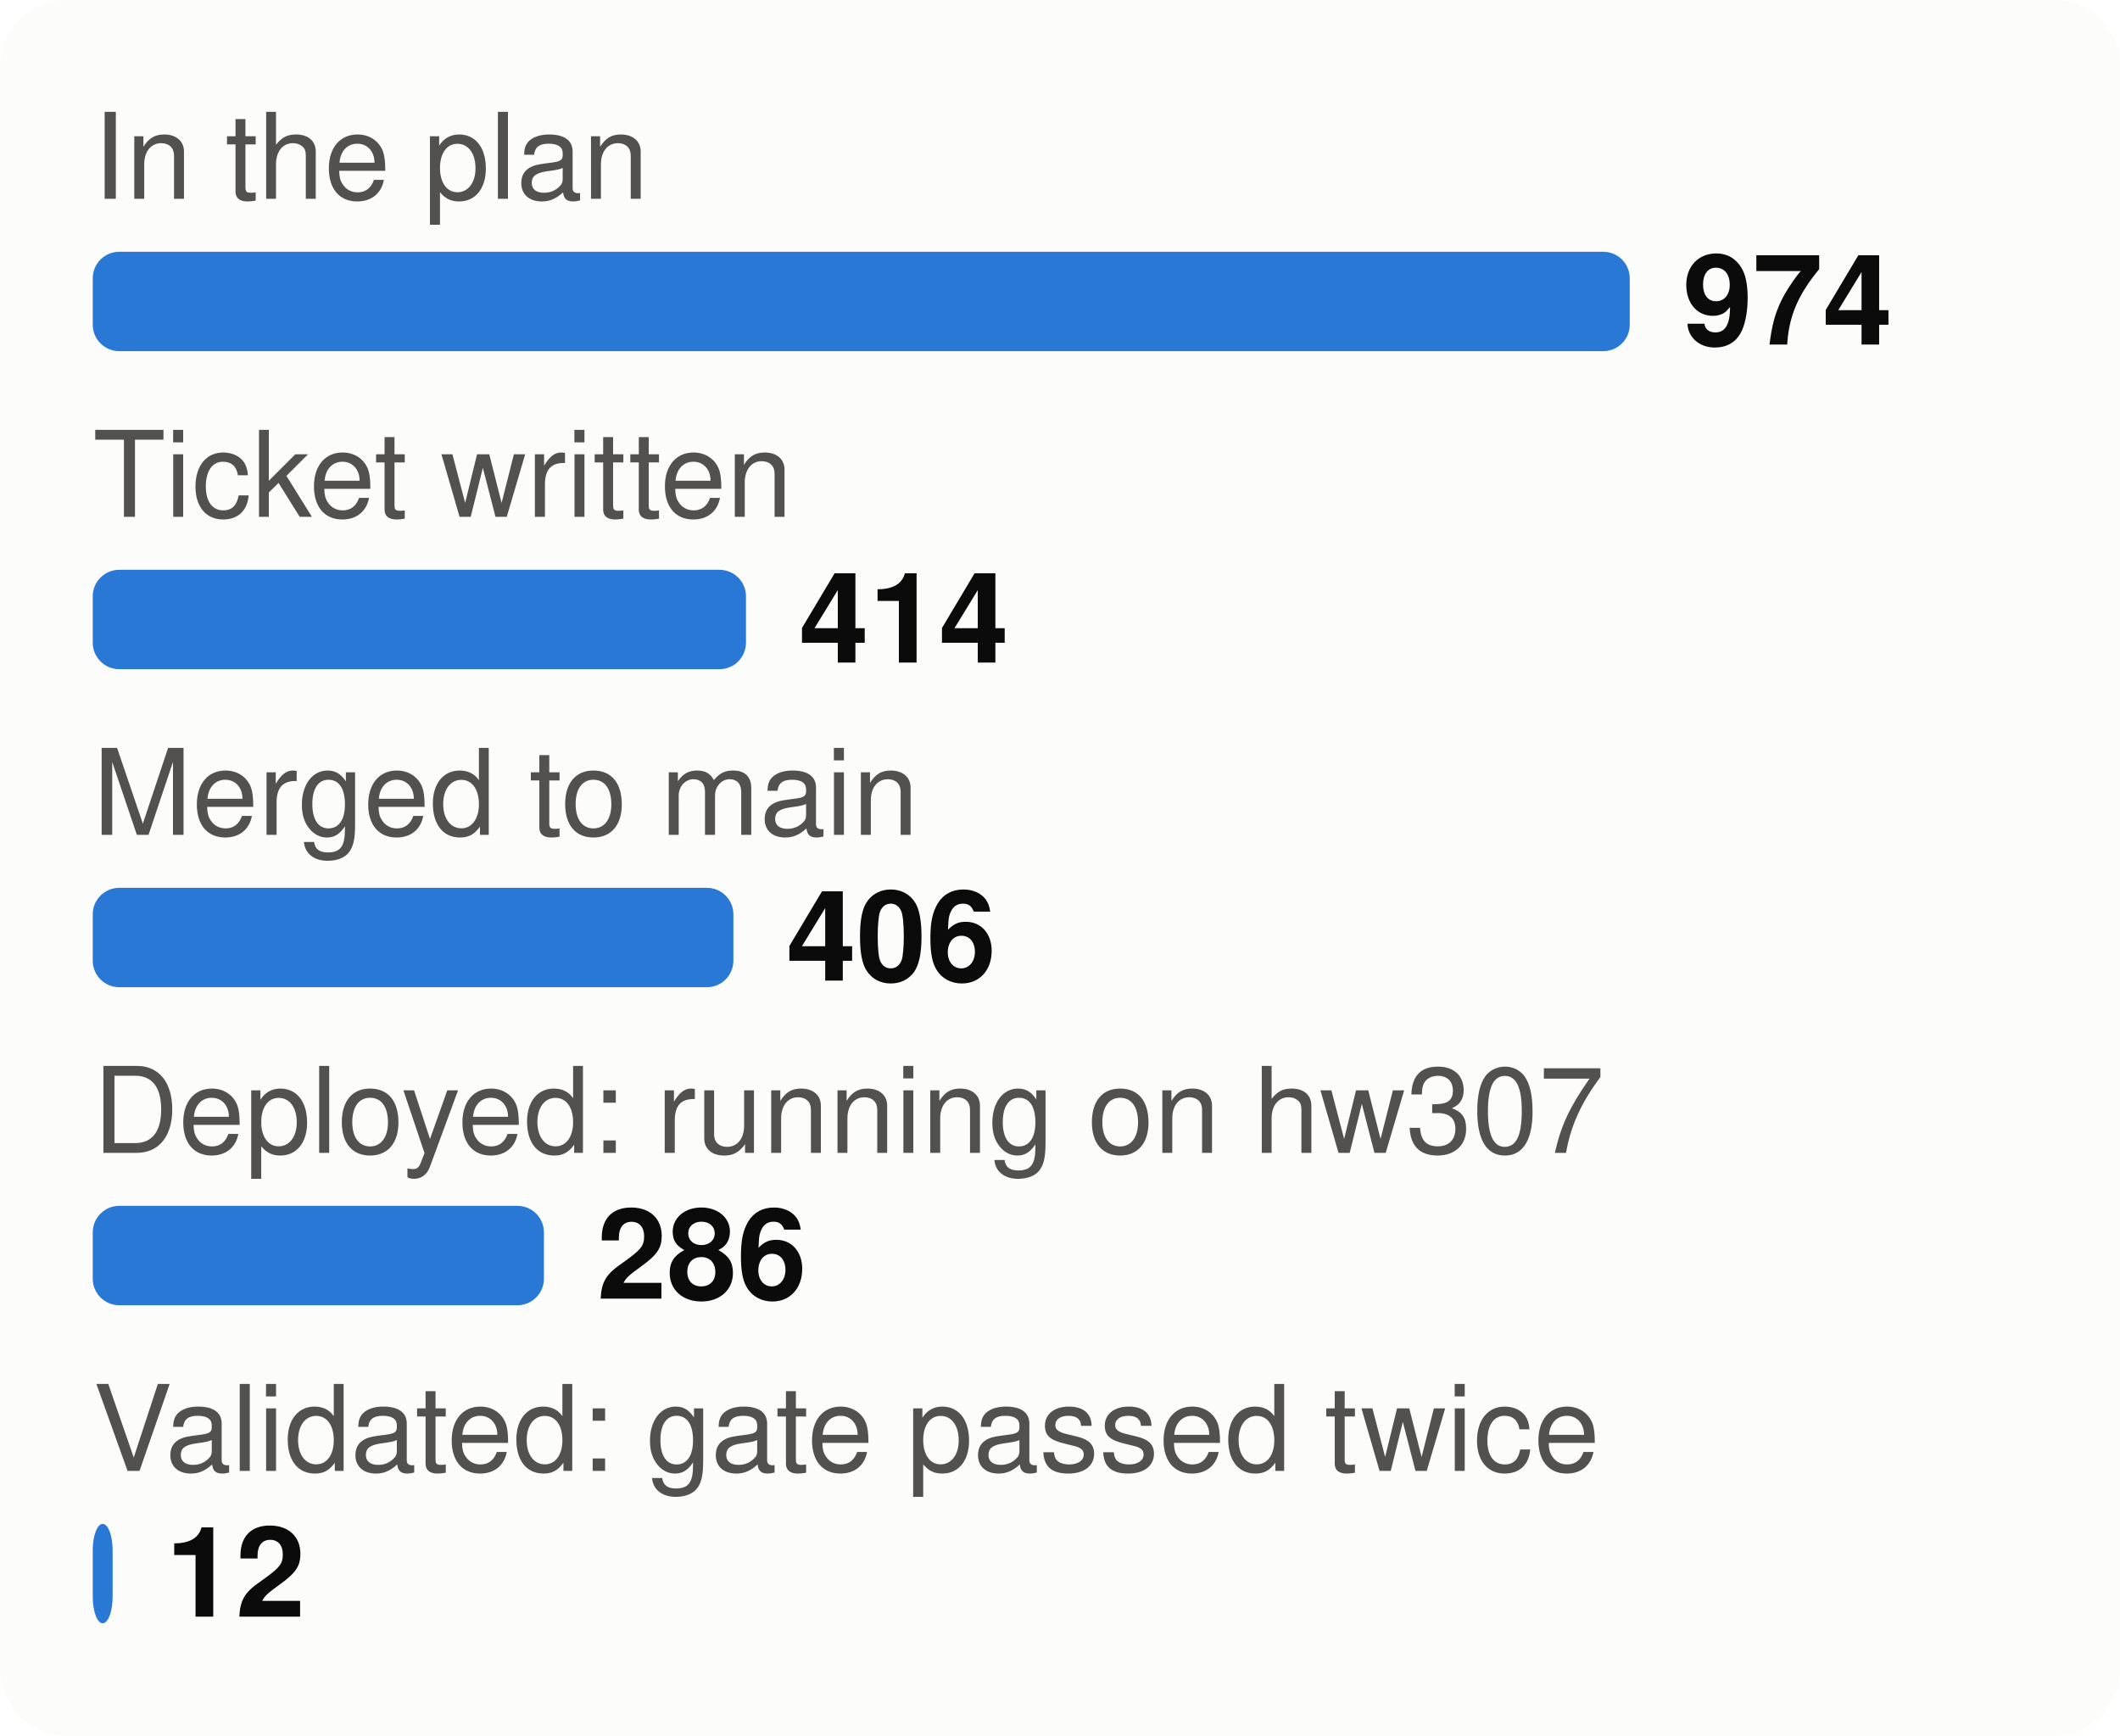
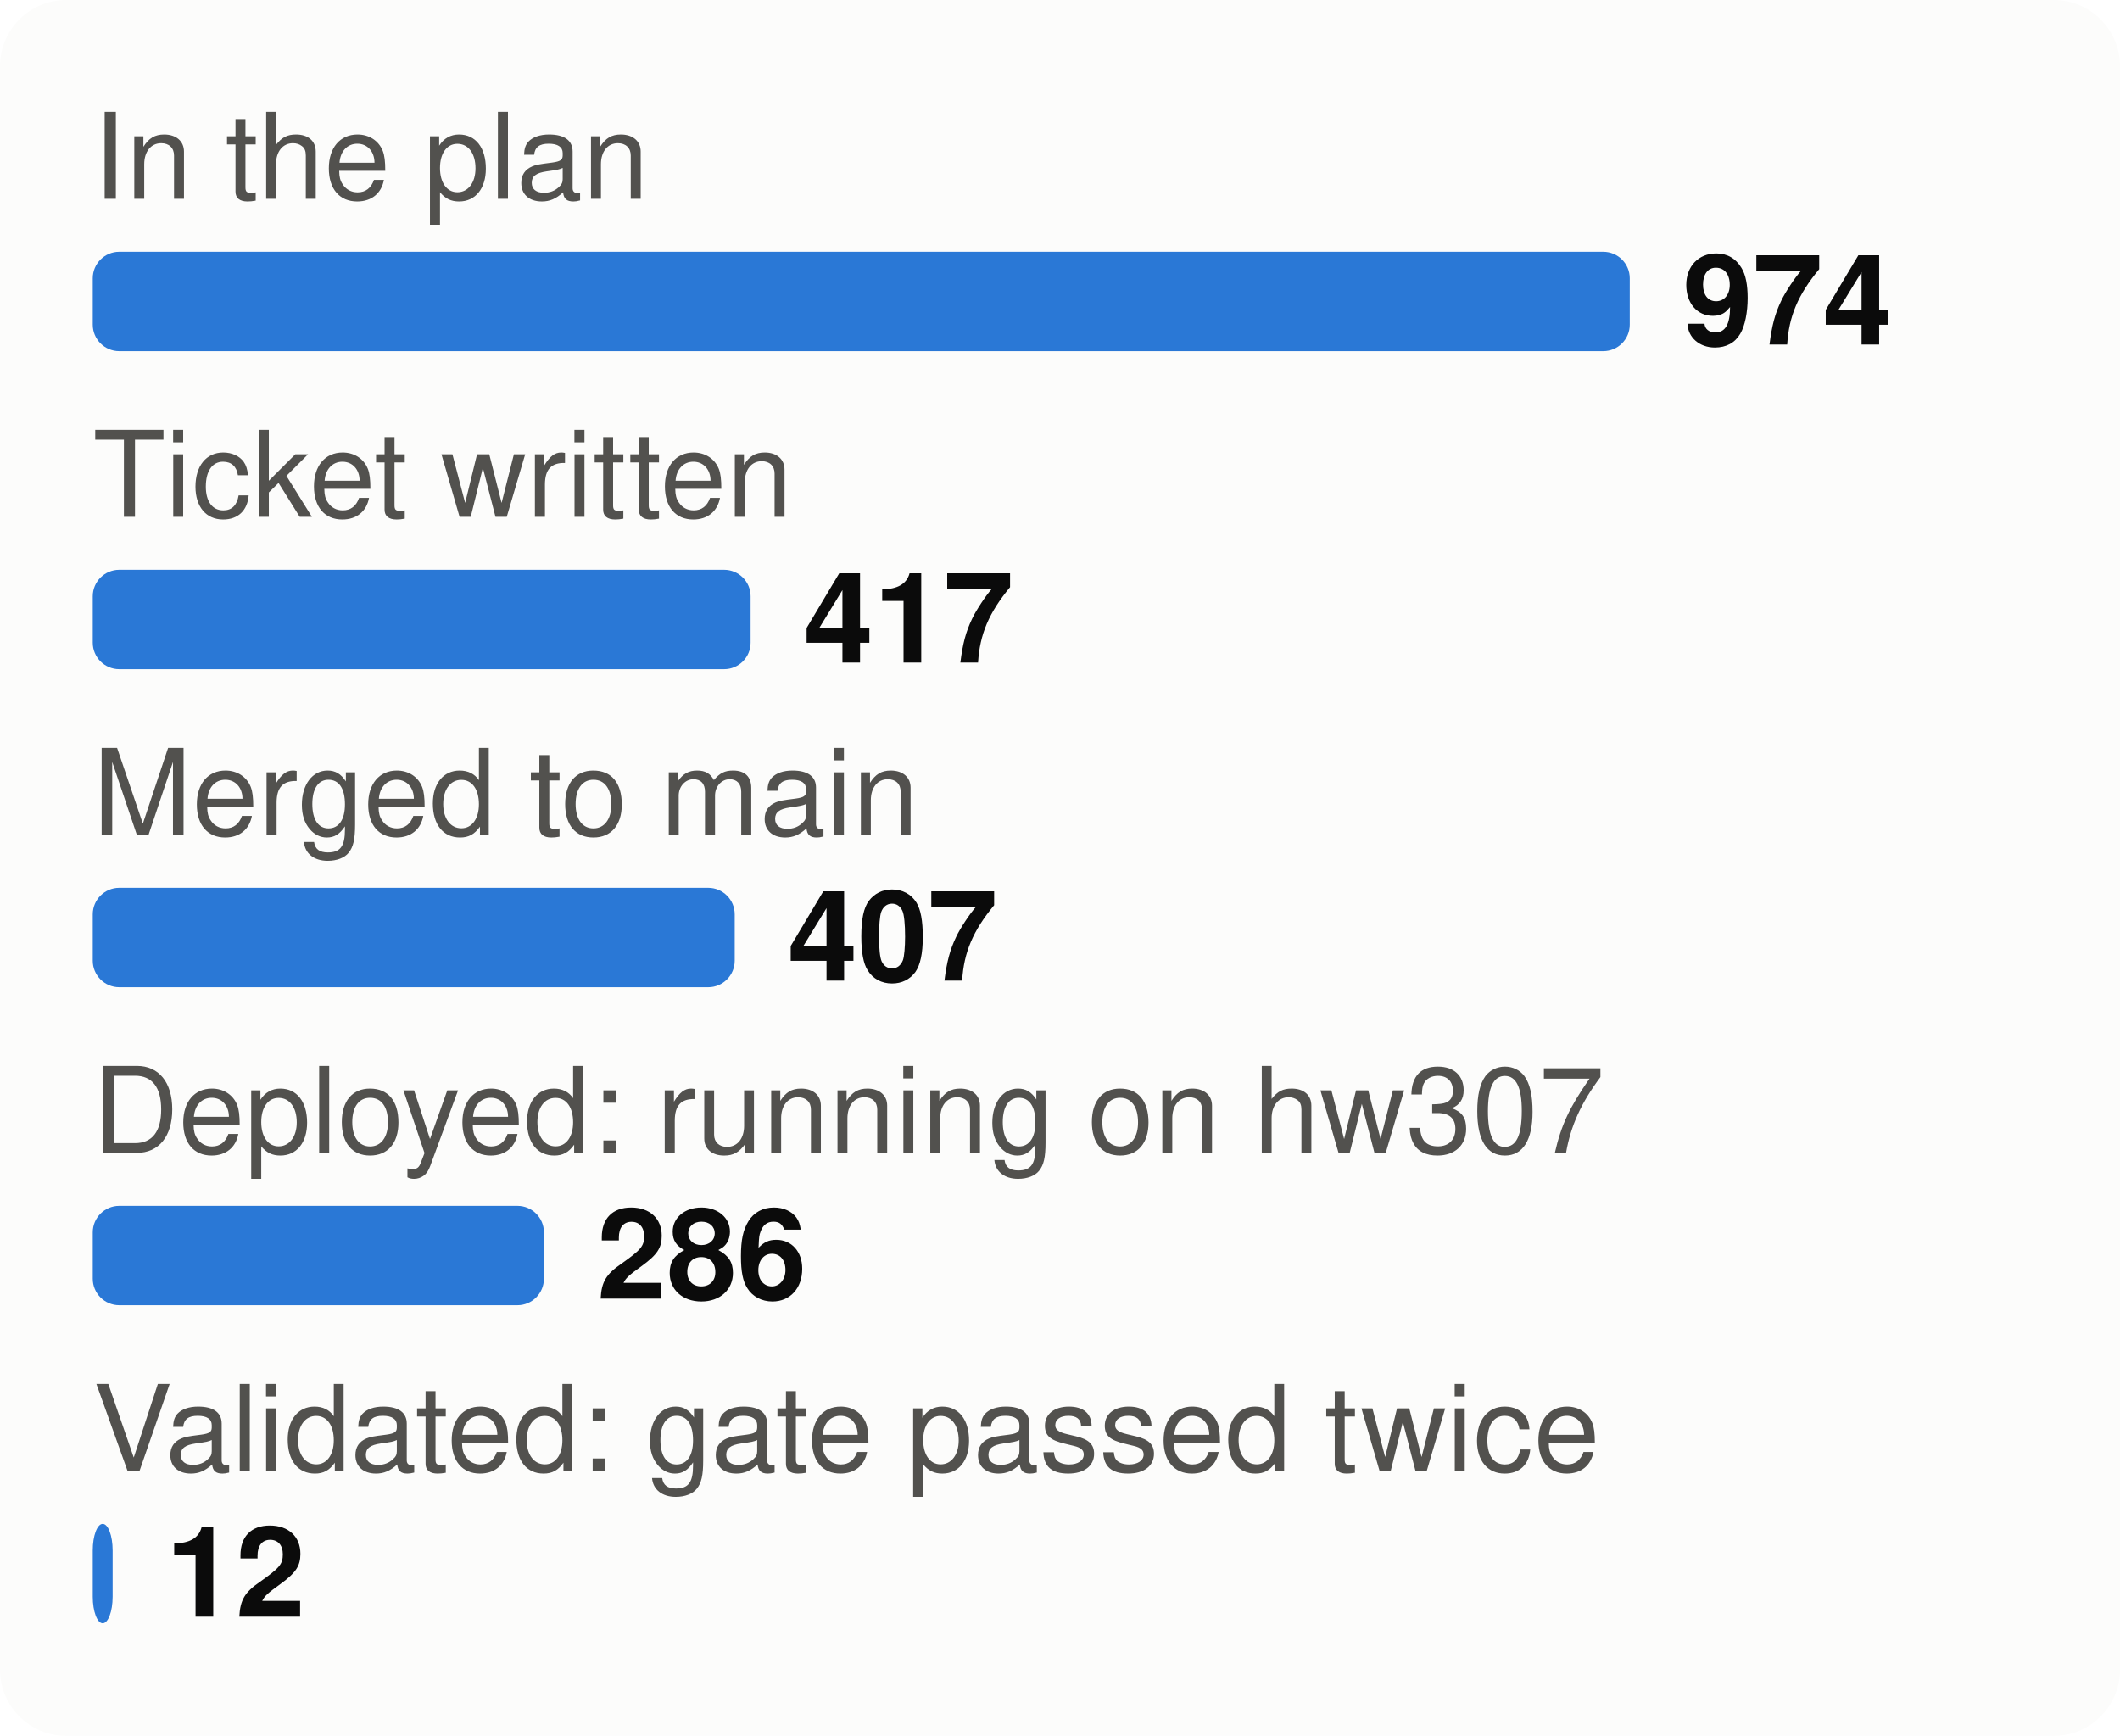
<svg xmlns="http://www.w3.org/2000/svg" viewBox="0 0 320 262" width="320" height="262" font-family="system-ui,-apple-system,Segoe UI,Helvetica,Arial,sans-serif" font-size="18" role="img" aria-label="From plan to proof: tasks at each stage">
  <style>.h{paint-order:stroke;stroke:#fcfcfb;stroke-width:3px;stroke-linejoin:round}.rg{stroke:#fcfcfb}@media (prefers-color-scheme: dark){.bg{fill:#1a1a19}.t1{fill:#f0efec}.t2{fill:#c3c2b7}.gr{stroke:#2c2c2a}.ax{stroke:#383835}.ld{stroke:#383835}.br{stroke:#c3c2b7}.m{stroke:#3987e5}.dp{stroke:#d95926}.v{stroke:#199e70}.i2{stroke:#c3c2b7}.i1{stroke:#f0efec}.f1{fill:#3987e5}.f2{fill:#d95926}.f3{fill:#199e70}.f4{fill:#c98500}.ev{fill:#c3c2b7}.inv{fill:#1a1a19}.done{fill:#cde2fb}.todo{fill:#52514e}.tile{fill:#262624}.h,.rg{stroke:#1a1a19}}</style>
  <rect width="320" height="262" rx="10" class="bg" fill="#fcfcfb" />
  <text x="14" y="30" class="t2" fill="#52514e" font-size="18">In the plan</text>
  <rect x="14" y="38" width="232.0" height="15" rx="4" class="f1" fill="#2a78d6" />
  <text x="254.0" y="52" class="t1" fill="#0b0b0b" font-size="19" font-weight="700">974</text>
  <text x="14" y="78" class="t2" fill="#52514e" font-size="18">Ticket written</text>
-   <rect x="14" y="86" width="98.6" height="15" rx="4" class="f1" fill="#2a78d6" />
-   <text x="120.6" y="100" class="t1" fill="#0b0b0b" font-size="19" font-weight="700">414</text>
+   <rect x="14" y="86" width="99.3" height="15" rx="4" class="f1" fill="#2a78d6" />
+   <text x="121.3" y="100" class="t1" fill="#0b0b0b" font-size="19" font-weight="700">417</text>
  <text x="14" y="126" class="t2" fill="#52514e" font-size="18">Merged to main</text>
-   <rect x="14" y="134" width="96.7" height="15" rx="4" class="f1" fill="#2a78d6" />
-   <text x="118.7" y="148" class="t1" fill="#0b0b0b" font-size="19" font-weight="700">406</text>
+   <rect x="14" y="134" width="96.9" height="15" rx="4" class="f1" fill="#2a78d6" />
+   <text x="118.9" y="148" class="t1" fill="#0b0b0b" font-size="19" font-weight="700">407</text>
  <text x="14" y="174" class="t2" fill="#52514e" font-size="18">Deployed: running on hw307</text>
  <rect x="14" y="182" width="68.1" height="15" rx="4" class="f1" fill="#2a78d6" />
  <text x="90.1" y="196" class="t1" fill="#0b0b0b" font-size="19" font-weight="700">286</text>
  <text x="14" y="222" class="t2" fill="#52514e" font-size="18">Validated: gate passed twice</text>
  <rect x="14" y="230" width="3.0" height="15" rx="4" class="f1" fill="#2a78d6" />
  <text x="25.0" y="244" class="t1" fill="#0b0b0b" font-size="19" font-weight="700">12</text>
</svg>
